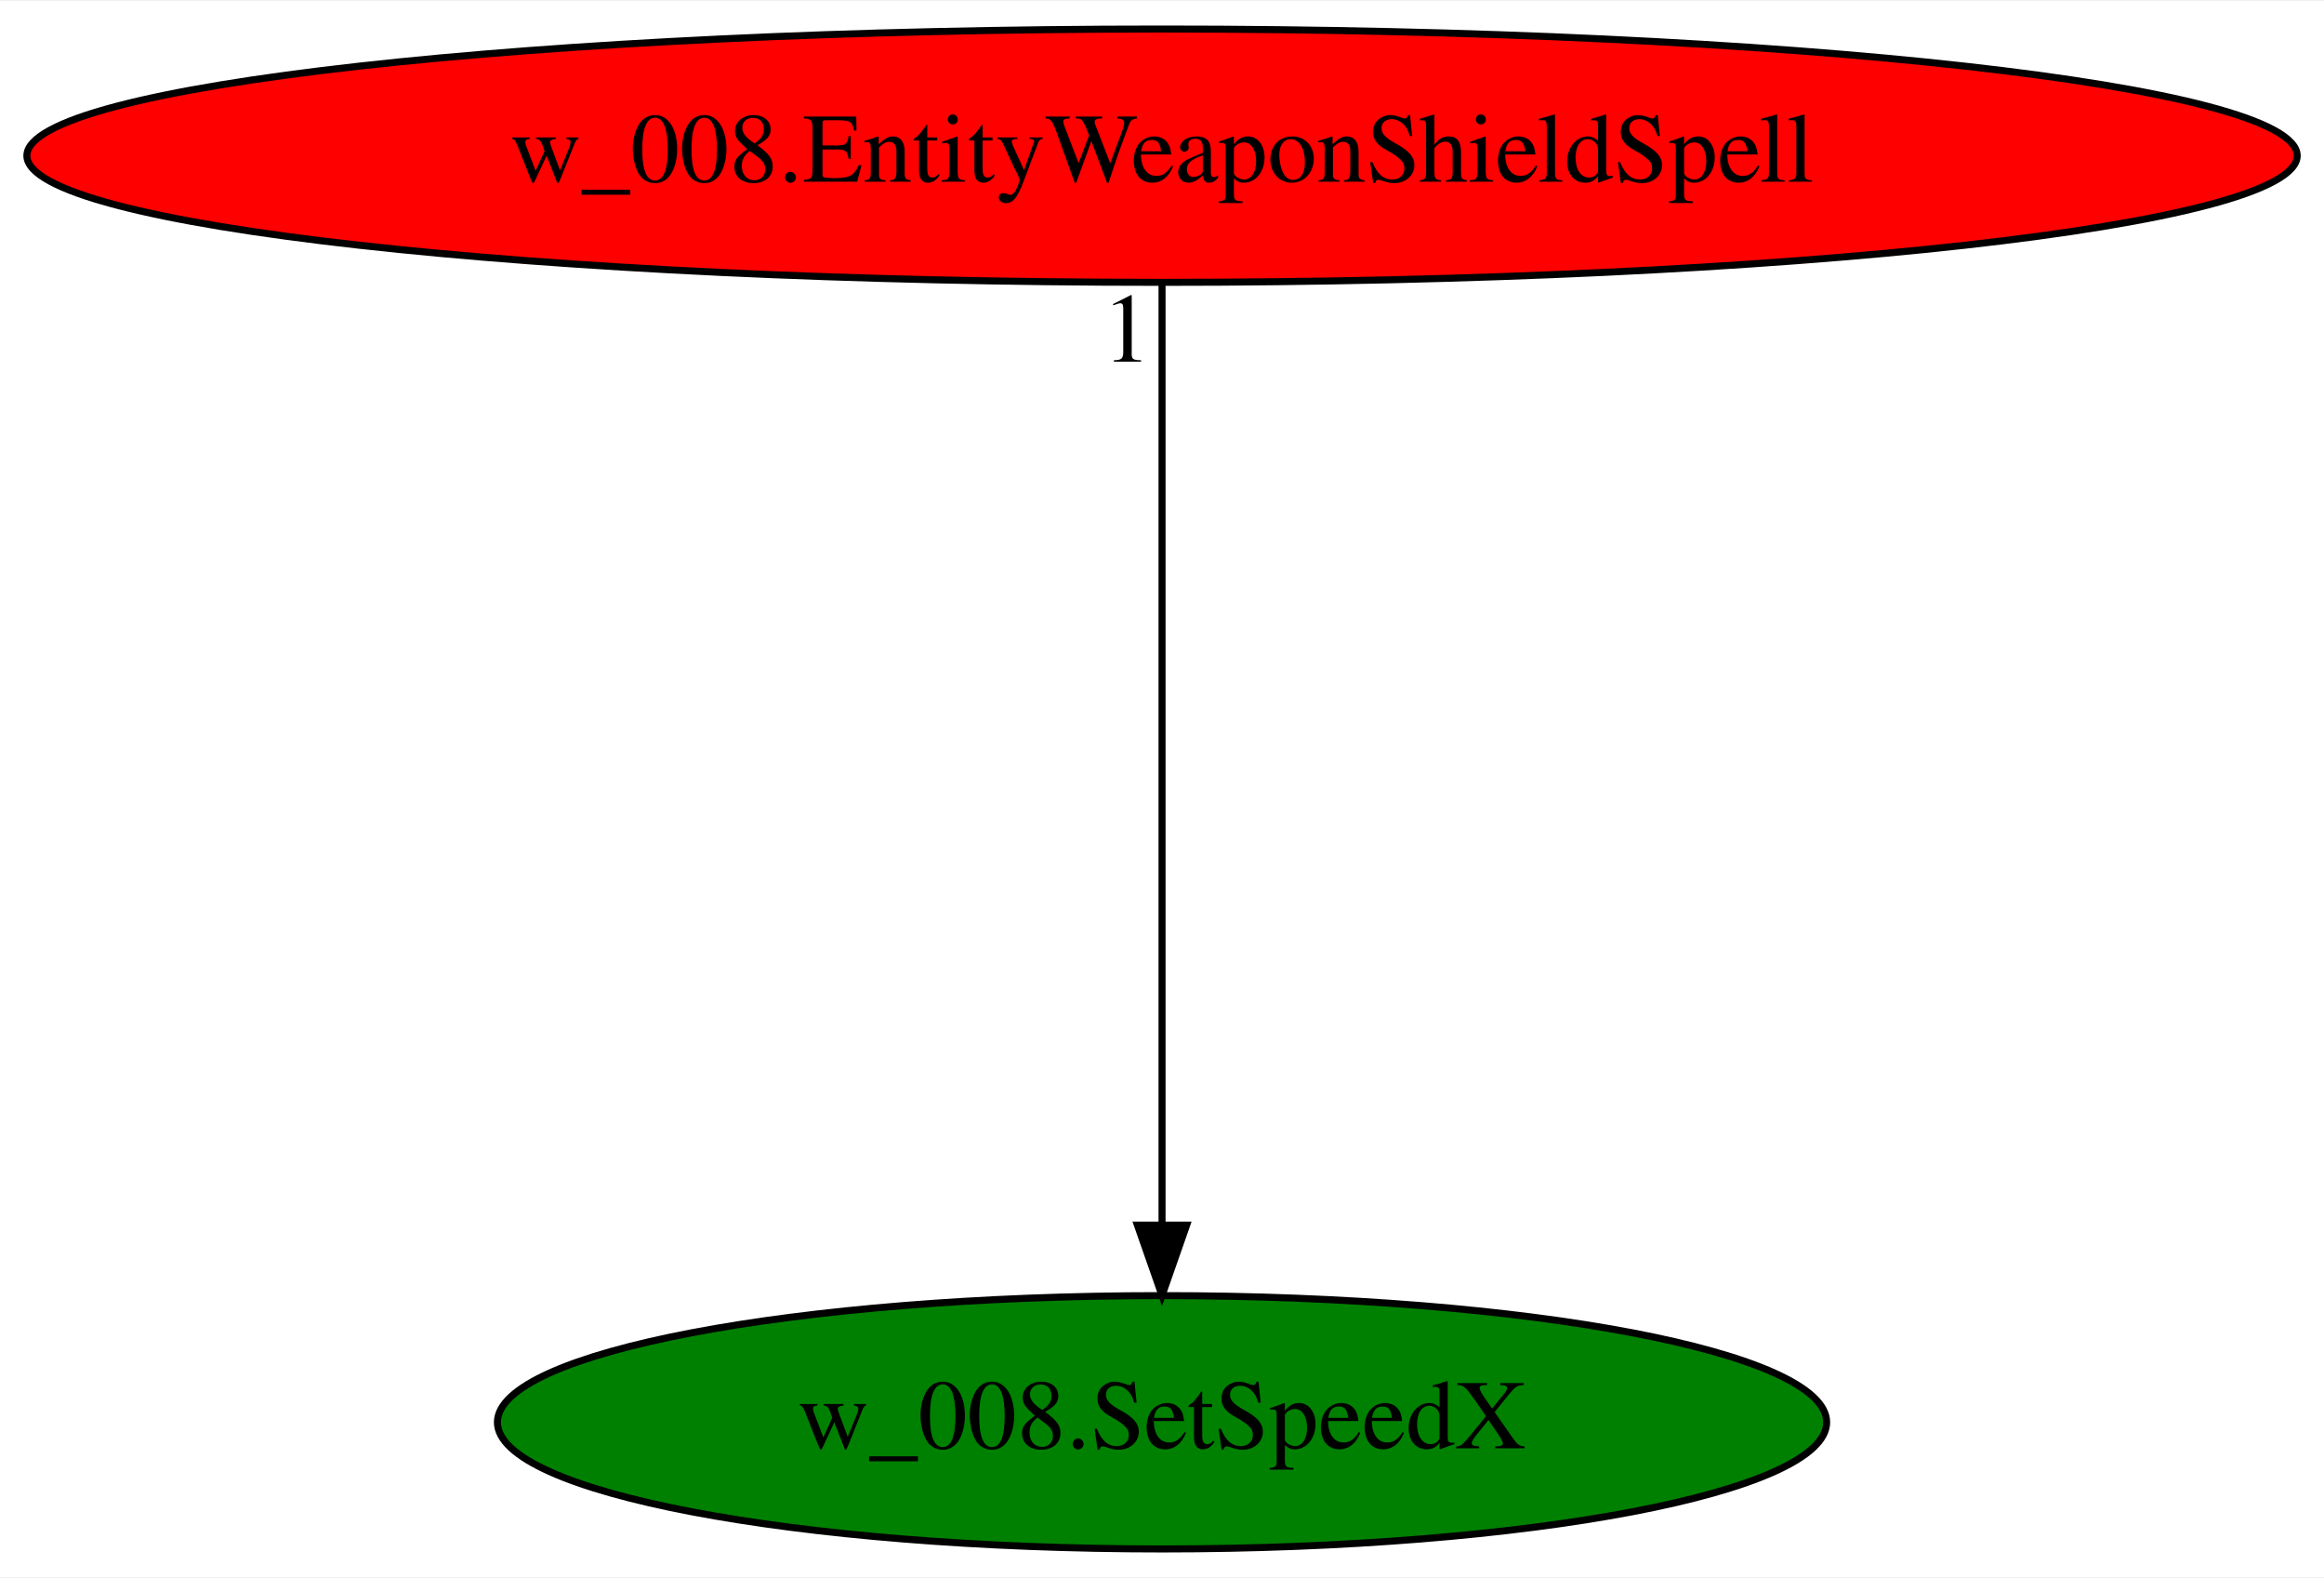
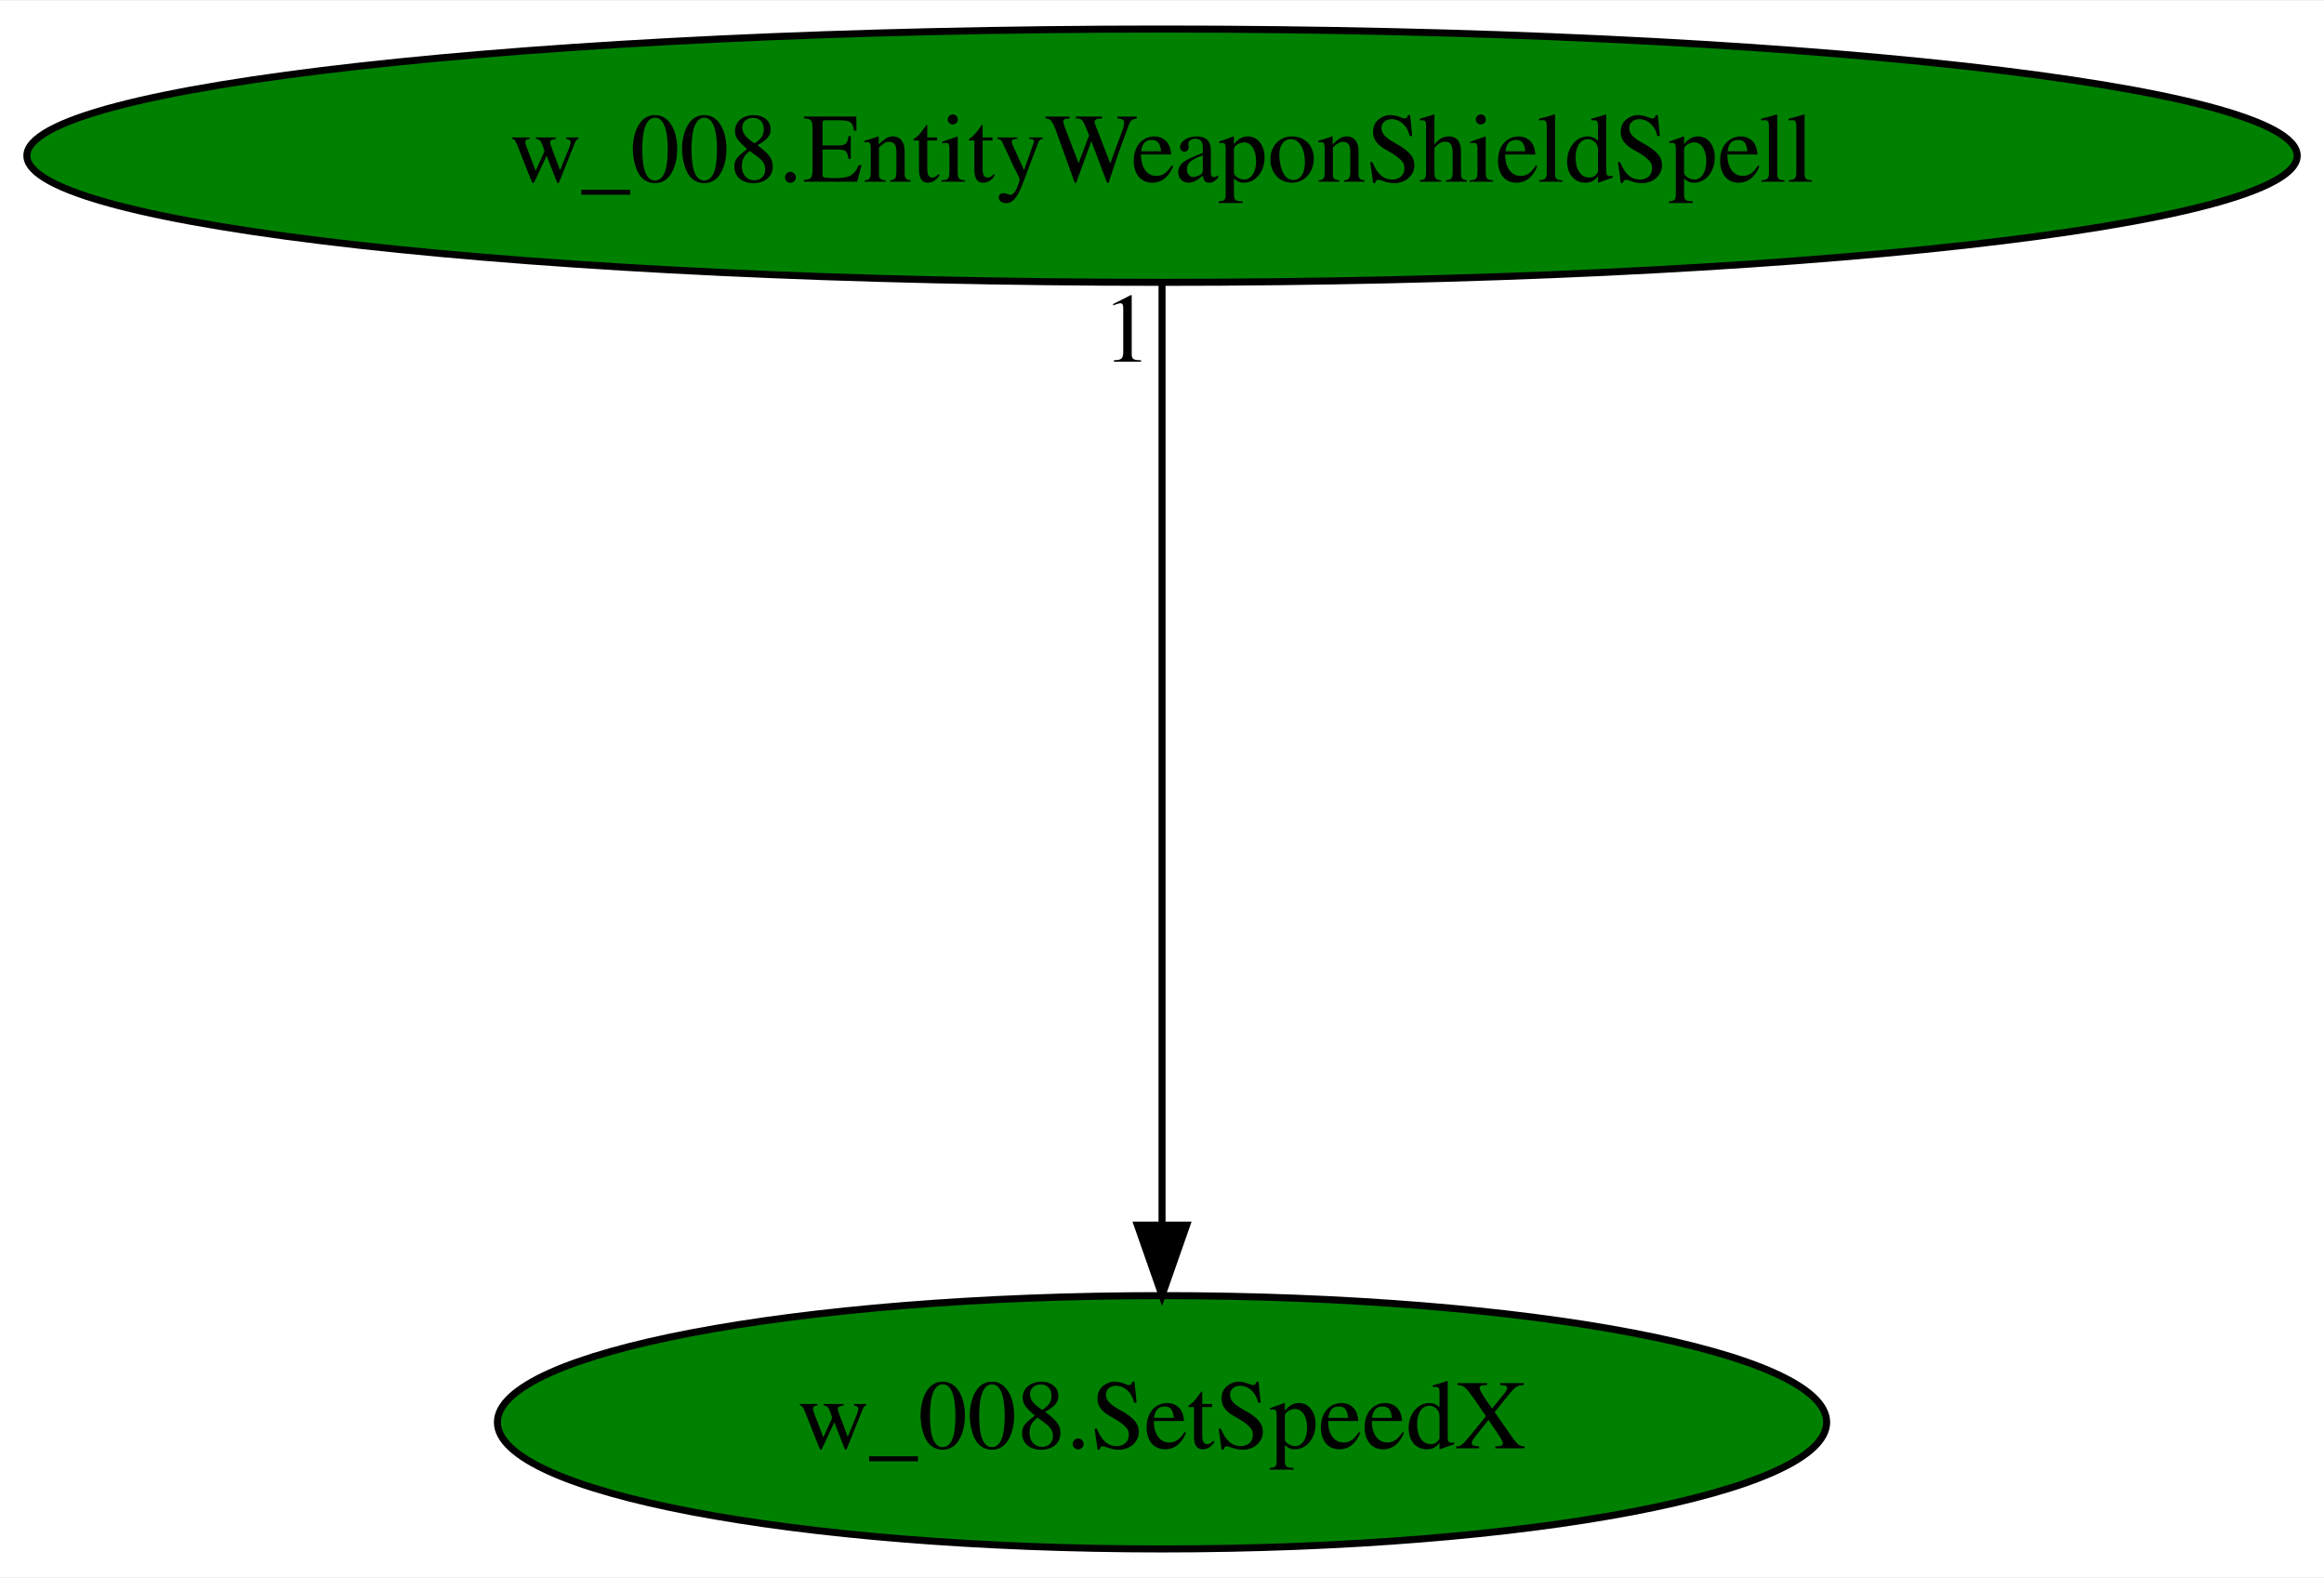
<svg xmlns="http://www.w3.org/2000/svg" xmlns:xlink="http://www.w3.org/1999/xlink" width="330pt" height="224pt" viewBox="0.00 0.00 330.37 224.00">
  <g id="graph0" class="graph" transform="scale(1 1) rotate(0) translate(4 220)">
    <polygon fill="white" stroke="transparent" points="-4,4 -4,-220 326.37,-220 326.37,4 -4,4" />
    <g id="node1" class="node">
      <ellipse fill="green" stroke="black" cx="161.19" cy="-18" rx="94.48" ry="18" />
      <text text-anchor="middle" x="161.19" y="-14.3" font-family="Times,serif" font-size="14.00">w_008.SetSpeedX</text>
    </g>
    <g id="node2" class="node">
      <g id="a_node2">
        <a xlink:href="w_008.EntityWeaponShieldSpell.svg" xlink:title="w_008.EntityWeaponShieldSpell">
-           <ellipse fill="red" stroke="black" cx="161.19" cy="-198" rx="161.37" ry="18" />
+           <ellipse fill="green" stroke="black" cx="161.19" cy="-198" rx="161.37" ry="18" />
          <text text-anchor="middle" x="161.19" y="-194.3" font-family="Times,serif" font-size="14.00">w_008.EntityWeaponShieldSpell</text>
        </a>
      </g>
    </g>
    <g id="edge1" class="edge">
      <path fill="none" stroke="black" d="M161.19,-179.93C161.19,-148.97 161.19,-83.3 161.19,-46.13" />
      <polygon fill="black" stroke="black" points="164.69,-46.02 161.19,-36.02 157.69,-46.02 164.69,-46.02" />
      <text text-anchor="middle" x="156.19" y="-168.73" font-family="Times,serif" font-size="14.00">1</text>
    </g>
  </g>
</svg>
